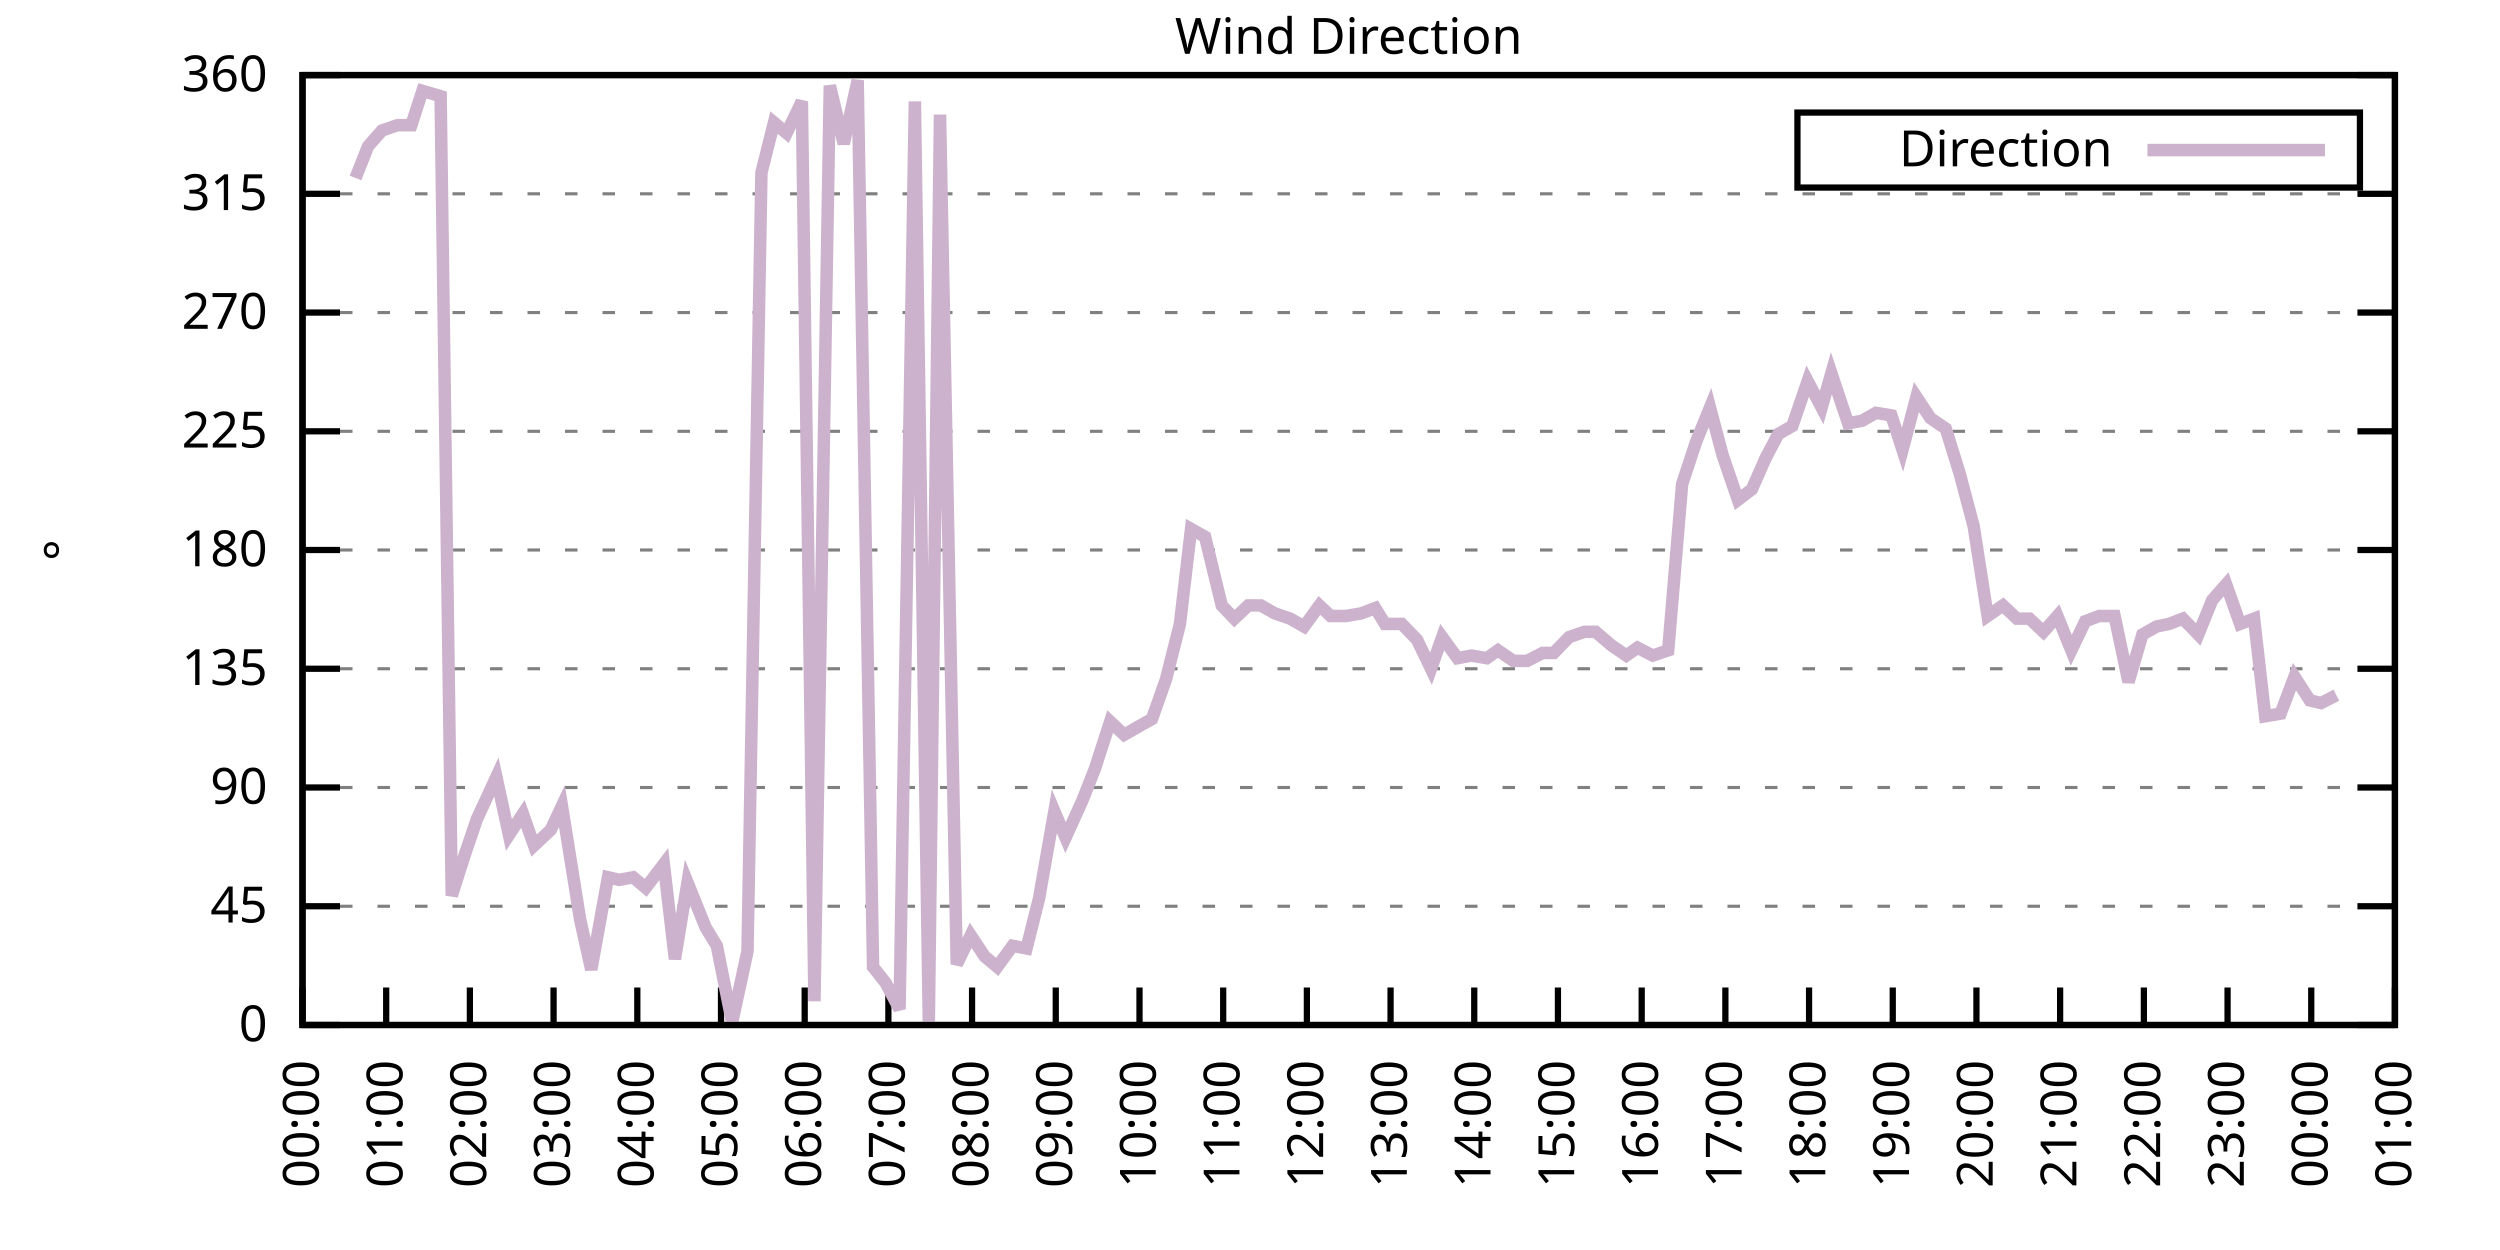
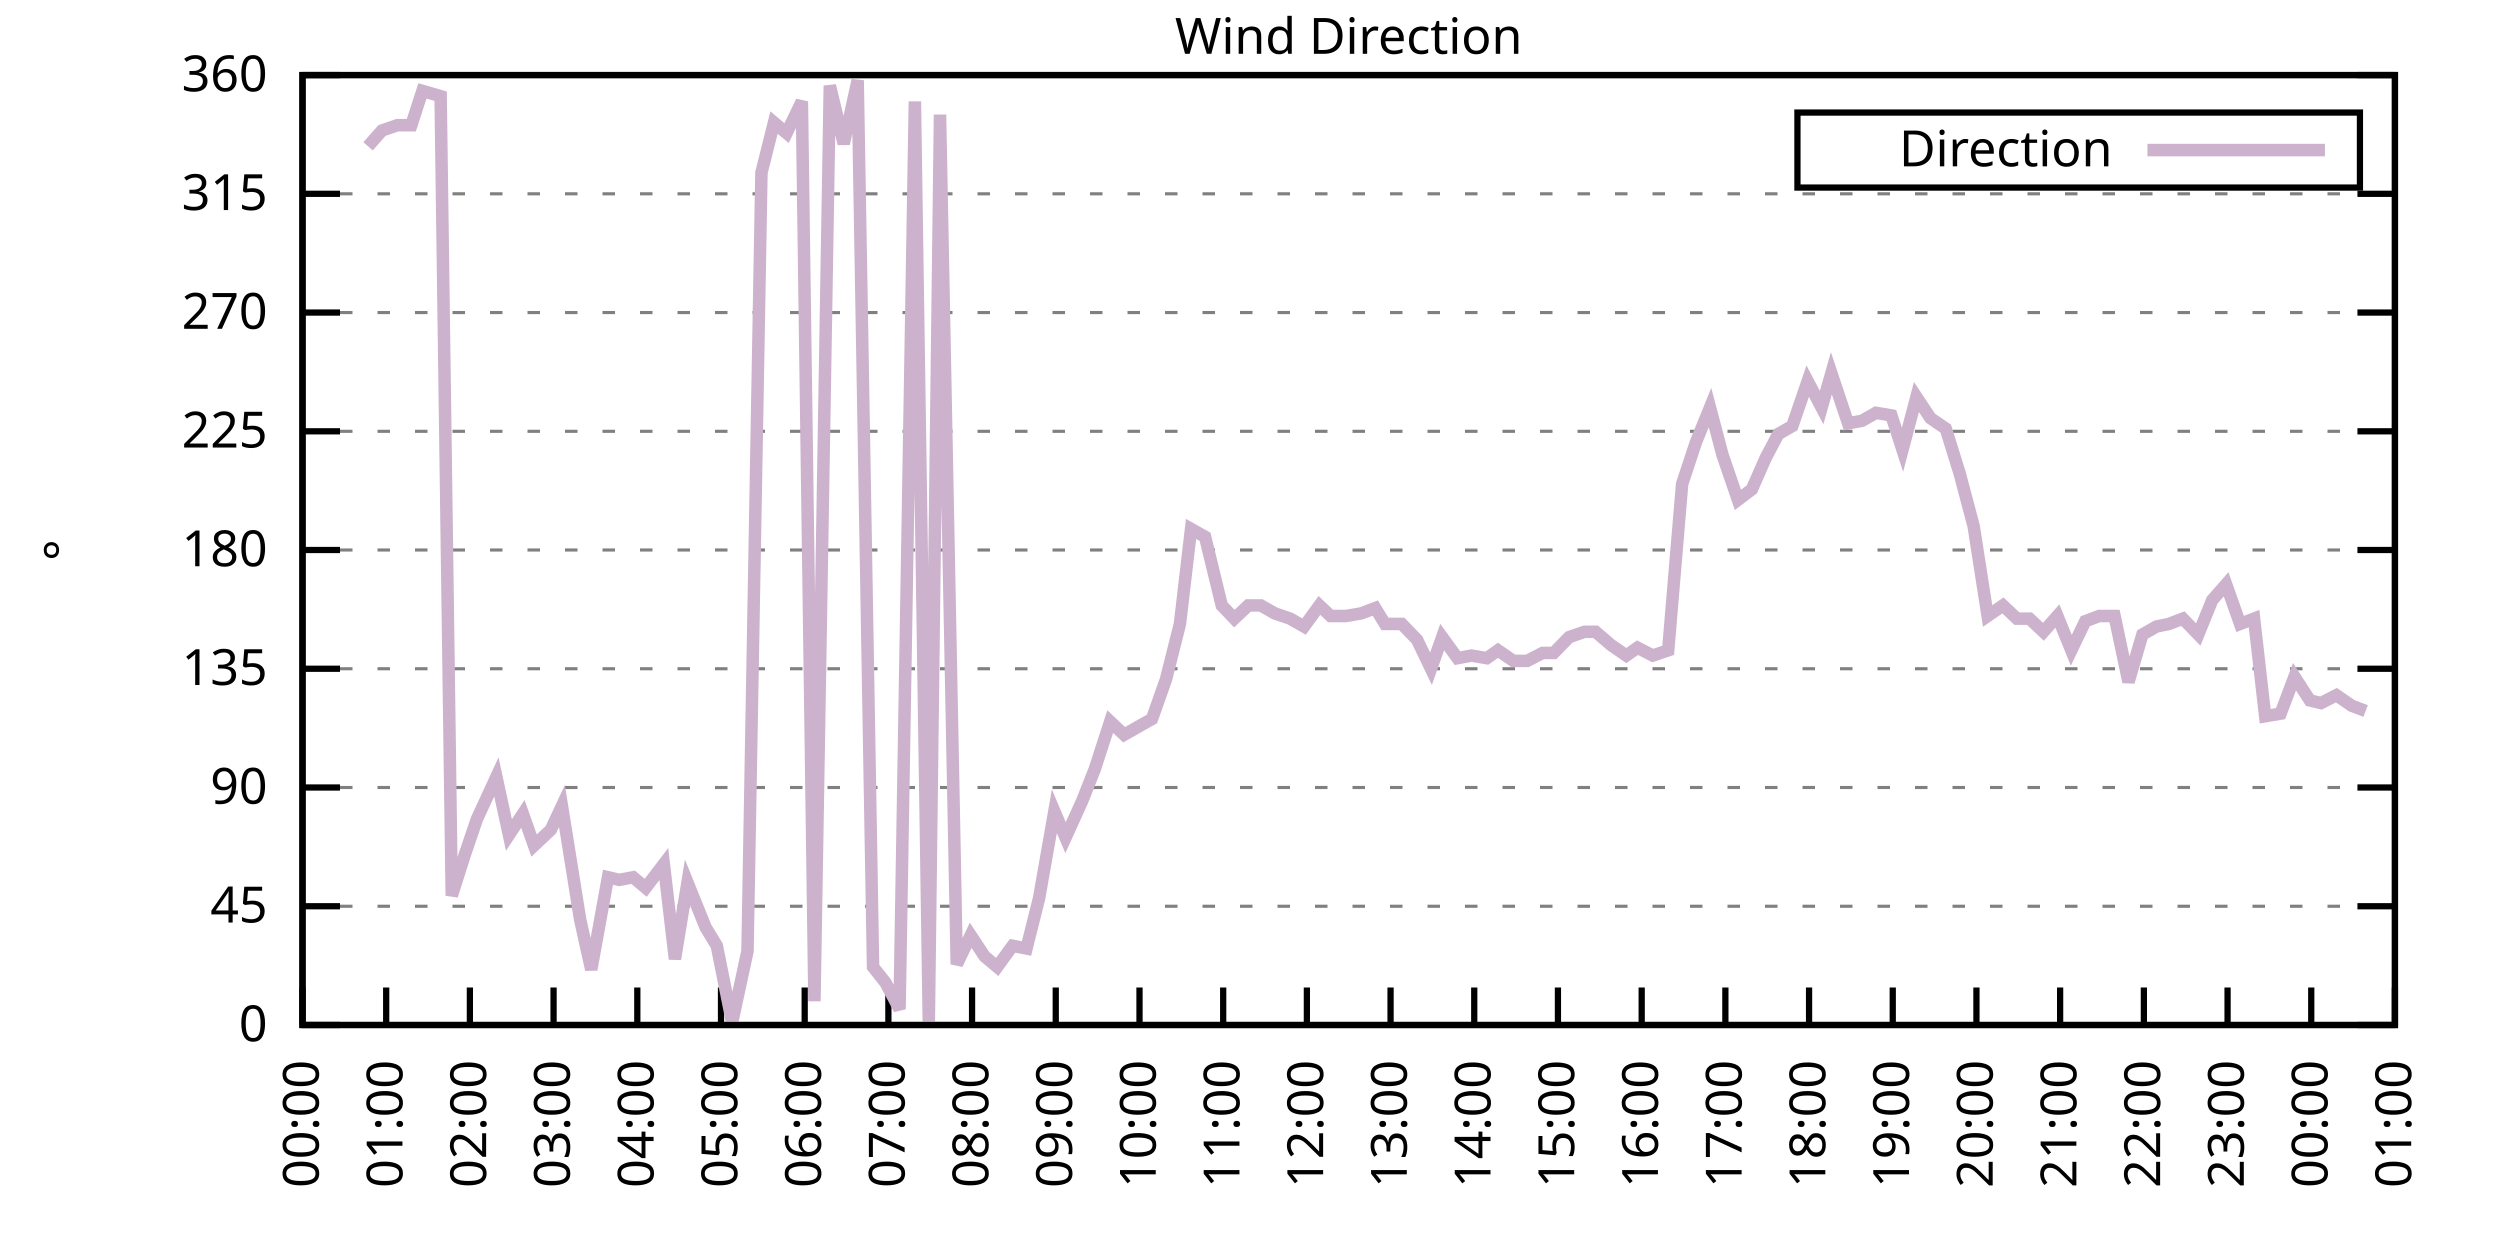
<svg xmlns="http://www.w3.org/2000/svg" xmlns:xlink="http://www.w3.org/1999/xlink" width="400" height="200" viewBox="0 0 400 200">
  <g id="gnuplot_canvas">
    <rect x="0" y="0" width="400" height="200" fill="none" />
    <defs>
      <circle id="gpDot" r="0.5" stroke-width="0.5" stroke="currentColor" />
      <path id="gpPt0" stroke-width="0.333" stroke="currentColor" d="M-1,0 h2 M0,-1 v2" />
      <path id="gpPt1" stroke-width="0.333" stroke="currentColor" d="M-1,-1 L1,1 M1,-1 L-1,1" />
      <path id="gpPt2" stroke-width="0.333" stroke="currentColor" d="M-1,0 L1,0 M0,-1 L0,1 M-1,-1 L1,1 M-1,1 L1,-1" />
      <rect id="gpPt3" stroke-width="0.333" stroke="currentColor" x="-1" y="-1" width="2" height="2" />
      <rect id="gpPt4" stroke-width="0.333" stroke="currentColor" fill="currentColor" x="-1" y="-1" width="2" height="2" />
      <circle id="gpPt5" stroke-width="0.333" stroke="currentColor" cx="0" cy="0" r="1" />
      <use xlink:href="#gpPt5" id="gpPt6" fill="currentColor" stroke="none" />
      <path id="gpPt7" stroke-width="0.333" stroke="currentColor" d="M0,-1.33 L-1.33,0.67 L1.33,0.67 z" />
      <use xlink:href="#gpPt7" id="gpPt8" fill="currentColor" stroke="none" />
      <use xlink:href="#gpPt7" id="gpPt9" stroke="currentColor" transform="rotate(180)" />
      <use xlink:href="#gpPt9" id="gpPt10" fill="currentColor" stroke="none" />
      <use xlink:href="#gpPt3" id="gpPt11" stroke="currentColor" transform="rotate(45)" />
      <use xlink:href="#gpPt11" id="gpPt12" fill="currentColor" stroke="none" />
      <path id="gpPt13" stroke-width="0.333" stroke="currentColor" d="M0,1.330 L1.265,0.411 L0.782,-1.067 L-0.782,-1.076 L-1.265,0.411 z" />
      <use xlink:href="#gpPt13" id="gpPt14" fill="currentColor" stroke="none" />
      <filter id="textbox" filterUnits="objectBoundingBox" x="0" y="0" height="1" width="1">
        <feFlood flood-color="white" flood-opacity="1" result="bgnd" />
        <feComposite in="SourceGraphic" in2="bgnd" operator="atop" />
      </filter>
      <filter id="greybox" filterUnits="objectBoundingBox" x="0" y="0" height="1" width="1">
        <feFlood flood-color="lightgrey" flood-opacity="1" result="grey" />
        <feComposite in="SourceGraphic" in2="grey" operator="atop" />
      </filter>
    </defs>
    <g fill="none" color="white" stroke="currentColor" stroke-width="1.00" stroke-linecap="butt" stroke-linejoin="miter">
</g>
    <g fill="none" color="black" stroke="currentColor" stroke-width="1.00" stroke-linecap="butt" stroke-linejoin="miter">
      <g stroke="none" shape-rendering="crispEdges">
        <polygon fill="rgb(255, 255, 255)" points="48.40,164.00 383.18,164.00 383.18,12.02 48.40,12.02 " />
      </g>
    </g>
    <g fill="none" color="black" stroke="currentColor" stroke-width="1.00" stroke-linecap="butt" stroke-linejoin="miter">
</g>
    <g fill="none" color="black" stroke="black" stroke-width="0.50" stroke-linecap="butt" stroke-linejoin="miter">
</g>
    <g fill="none" color="gray" stroke="currentColor" stroke-width="0.50" stroke-linecap="butt" stroke-linejoin="miter">
      <path stroke="gray" stroke-dasharray="2,4" class="gridline" d="M48.40,164.00 L383.19,164.00  " />
    </g>
    <g fill="none" color="gray" stroke="gray" stroke-width="1.00" stroke-linecap="butt" stroke-linejoin="miter">
</g>
    <g fill="none" color="black" stroke="currentColor" stroke-width="1.00" stroke-linecap="butt" stroke-linejoin="miter">
      <path stroke="black" d="M48.40,164.00 L54.40,164.00 M383.19,164.00 L377.19,164.00  " />
      <g transform="translate(42.80,166.60)" stroke="none" fill="black" font-family="Sans" font-size="8.00" text-anchor="end">
        <text>
          <tspan font-family="Sans"> 0</tspan>
        </text>
      </g>
    </g>
    <g fill="none" color="black" stroke="currentColor" stroke-width="1.00" stroke-linecap="butt" stroke-linejoin="miter">
</g>
    <g fill="none" color="black" stroke="black" stroke-width="0.50" stroke-linecap="butt" stroke-linejoin="miter">
</g>
    <g fill="none" color="gray" stroke="currentColor" stroke-width="0.50" stroke-linecap="butt" stroke-linejoin="miter">
      <path stroke="gray" stroke-dasharray="2,4" class="gridline" d="M48.40,145.00 L383.19,145.00  " />
    </g>
    <g fill="none" color="gray" stroke="gray" stroke-width="1.00" stroke-linecap="butt" stroke-linejoin="miter">
</g>
    <g fill="none" color="black" stroke="currentColor" stroke-width="1.00" stroke-linecap="butt" stroke-linejoin="miter">
      <path stroke="black" d="M48.40,145.00 L54.40,145.00 M383.19,145.00 L377.19,145.00  " />
      <g transform="translate(42.80,147.60)" stroke="none" fill="black" font-family="Sans" font-size="8.00" text-anchor="end">
        <text>
          <tspan font-family="Sans"> 45</tspan>
        </text>
      </g>
    </g>
    <g fill="none" color="black" stroke="currentColor" stroke-width="1.00" stroke-linecap="butt" stroke-linejoin="miter">
</g>
    <g fill="none" color="black" stroke="black" stroke-width="0.50" stroke-linecap="butt" stroke-linejoin="miter">
</g>
    <g fill="none" color="gray" stroke="currentColor" stroke-width="0.50" stroke-linecap="butt" stroke-linejoin="miter">
      <path stroke="gray" stroke-dasharray="2,4" class="gridline" d="M48.40,126.00 L383.19,126.00  " />
    </g>
    <g fill="none" color="gray" stroke="gray" stroke-width="1.00" stroke-linecap="butt" stroke-linejoin="miter">
</g>
    <g fill="none" color="black" stroke="currentColor" stroke-width="1.00" stroke-linecap="butt" stroke-linejoin="miter">
      <path stroke="black" d="M48.40,126.00 L54.40,126.00 M383.19,126.00 L377.19,126.00  " />
      <g transform="translate(42.80,128.60)" stroke="none" fill="black" font-family="Sans" font-size="8.00" text-anchor="end">
        <text>
          <tspan font-family="Sans"> 90</tspan>
        </text>
      </g>
    </g>
    <g fill="none" color="black" stroke="currentColor" stroke-width="1.00" stroke-linecap="butt" stroke-linejoin="miter">
</g>
    <g fill="none" color="black" stroke="black" stroke-width="0.50" stroke-linecap="butt" stroke-linejoin="miter">
</g>
    <g fill="none" color="gray" stroke="currentColor" stroke-width="0.50" stroke-linecap="butt" stroke-linejoin="miter">
      <path stroke="gray" stroke-dasharray="2,4" class="gridline" d="M48.40,107.00 L383.19,107.00  " />
    </g>
    <g fill="none" color="gray" stroke="gray" stroke-width="1.00" stroke-linecap="butt" stroke-linejoin="miter">
</g>
    <g fill="none" color="black" stroke="currentColor" stroke-width="1.00" stroke-linecap="butt" stroke-linejoin="miter">
      <path stroke="black" d="M48.40,107.00 L54.40,107.00 M383.19,107.00 L377.19,107.00  " />
      <g transform="translate(42.80,109.60)" stroke="none" fill="black" font-family="Sans" font-size="8.00" text-anchor="end">
        <text>
          <tspan font-family="Sans"> 135</tspan>
        </text>
      </g>
    </g>
    <g fill="none" color="black" stroke="currentColor" stroke-width="1.00" stroke-linecap="butt" stroke-linejoin="miter">
</g>
    <g fill="none" color="black" stroke="black" stroke-width="0.50" stroke-linecap="butt" stroke-linejoin="miter">
</g>
    <g fill="none" color="gray" stroke="currentColor" stroke-width="0.50" stroke-linecap="butt" stroke-linejoin="miter">
      <path stroke="gray" stroke-dasharray="2,4" class="gridline" d="M48.40,88.00 L383.19,88.00  " />
    </g>
    <g fill="none" color="gray" stroke="gray" stroke-width="1.00" stroke-linecap="butt" stroke-linejoin="miter">
</g>
    <g fill="none" color="black" stroke="currentColor" stroke-width="1.00" stroke-linecap="butt" stroke-linejoin="miter">
      <path stroke="black" d="M48.40,88.00 L54.40,88.00 M383.19,88.00 L377.19,88.00  " />
      <g transform="translate(42.80,90.60)" stroke="none" fill="black" font-family="Sans" font-size="8.00" text-anchor="end">
        <text>
          <tspan font-family="Sans"> 180</tspan>
        </text>
      </g>
    </g>
    <g fill="none" color="black" stroke="currentColor" stroke-width="1.00" stroke-linecap="butt" stroke-linejoin="miter">
</g>
    <g fill="none" color="black" stroke="black" stroke-width="0.50" stroke-linecap="butt" stroke-linejoin="miter">
</g>
    <g fill="none" color="gray" stroke="currentColor" stroke-width="0.50" stroke-linecap="butt" stroke-linejoin="miter">
      <path stroke="gray" stroke-dasharray="2,4" class="gridline" d="M48.40,69.01 L383.19,69.01  " />
    </g>
    <g fill="none" color="gray" stroke="gray" stroke-width="1.00" stroke-linecap="butt" stroke-linejoin="miter">
</g>
    <g fill="none" color="black" stroke="currentColor" stroke-width="1.00" stroke-linecap="butt" stroke-linejoin="miter">
      <path stroke="black" d="M48.40,69.01 L54.40,69.01 M383.19,69.01 L377.19,69.01  " />
      <g transform="translate(42.80,71.61)" stroke="none" fill="black" font-family="Sans" font-size="8.00" text-anchor="end">
        <text>
          <tspan font-family="Sans"> 225</tspan>
        </text>
      </g>
    </g>
    <g fill="none" color="black" stroke="currentColor" stroke-width="1.00" stroke-linecap="butt" stroke-linejoin="miter">
</g>
    <g fill="none" color="black" stroke="black" stroke-width="0.50" stroke-linecap="butt" stroke-linejoin="miter">
</g>
    <g fill="none" color="gray" stroke="currentColor" stroke-width="0.50" stroke-linecap="butt" stroke-linejoin="miter">
      <path stroke="gray" stroke-dasharray="2,4" class="gridline" d="M48.40,50.01 L383.19,50.01  " />
    </g>
    <g fill="none" color="gray" stroke="gray" stroke-width="1.00" stroke-linecap="butt" stroke-linejoin="miter">
</g>
    <g fill="none" color="black" stroke="currentColor" stroke-width="1.00" stroke-linecap="butt" stroke-linejoin="miter">
      <path stroke="black" d="M48.40,50.01 L54.40,50.01 M383.19,50.01 L377.19,50.01  " />
      <g transform="translate(42.80,52.61)" stroke="none" fill="black" font-family="Sans" font-size="8.00" text-anchor="end">
        <text>
          <tspan font-family="Sans"> 270</tspan>
        </text>
      </g>
    </g>
    <g fill="none" color="black" stroke="currentColor" stroke-width="1.00" stroke-linecap="butt" stroke-linejoin="miter">
</g>
    <g fill="none" color="black" stroke="black" stroke-width="0.50" stroke-linecap="butt" stroke-linejoin="miter">
</g>
    <g fill="none" color="gray" stroke="currentColor" stroke-width="0.50" stroke-linecap="butt" stroke-linejoin="miter">
      <path stroke="gray" stroke-dasharray="2,4" class="gridline" d="M48.40,31.01 L383.19,31.01  " />
    </g>
    <g fill="none" color="gray" stroke="gray" stroke-width="1.00" stroke-linecap="butt" stroke-linejoin="miter">
</g>
    <g fill="none" color="black" stroke="currentColor" stroke-width="1.00" stroke-linecap="butt" stroke-linejoin="miter">
      <path stroke="black" d="M48.40,31.01 L54.40,31.01 M383.19,31.01 L377.19,31.01  " />
      <g transform="translate(42.80,33.61)" stroke="none" fill="black" font-family="Sans" font-size="8.00" text-anchor="end">
        <text>
          <tspan font-family="Sans"> 315</tspan>
        </text>
      </g>
    </g>
    <g fill="none" color="black" stroke="currentColor" stroke-width="1.00" stroke-linecap="butt" stroke-linejoin="miter">
</g>
    <g fill="none" color="black" stroke="black" stroke-width="0.50" stroke-linecap="butt" stroke-linejoin="miter">
</g>
    <g fill="none" color="gray" stroke="currentColor" stroke-width="0.50" stroke-linecap="butt" stroke-linejoin="miter">
      <path stroke="gray" stroke-dasharray="2,4" class="gridline" d="M48.40,12.01 L383.19,12.01  " />
    </g>
    <g fill="none" color="gray" stroke="gray" stroke-width="1.00" stroke-linecap="butt" stroke-linejoin="miter">
</g>
    <g fill="none" color="black" stroke="currentColor" stroke-width="1.00" stroke-linecap="butt" stroke-linejoin="miter">
      <path stroke="black" d="M48.40,12.01 L54.40,12.01 M383.19,12.01 L377.19,12.01  " />
      <g transform="translate(42.80,14.61)" stroke="none" fill="black" font-family="Sans" font-size="8.00" text-anchor="end">
        <text>
          <tspan font-family="Sans"> 360</tspan>
        </text>
      </g>
    </g>
    <g fill="none" color="black" stroke="currentColor" stroke-width="1.00" stroke-linecap="butt" stroke-linejoin="miter">
      <path stroke="black" d="M48.40,164.00 L48.40,158.00  " />
      <g transform="translate(51.00,169.60) rotate(270.00)" stroke="none" fill="black" font-family="Sans" font-size="8.00" text-anchor="end">
        <text>
          <tspan font-family="Sans">00:00</tspan>
        </text>
      </g>
    </g>
    <g fill="none" color="black" stroke="currentColor" stroke-width="1.00" stroke-linecap="butt" stroke-linejoin="miter">
      <path stroke="black" d="M61.79,164.00 L61.79,158.00  " />
      <g transform="translate(64.39,169.60) rotate(270.00)" stroke="none" fill="black" font-family="Sans" font-size="8.00" text-anchor="end">
        <text>
          <tspan font-family="Sans">01:00</tspan>
        </text>
      </g>
    </g>
    <g fill="none" color="black" stroke="currentColor" stroke-width="1.00" stroke-linecap="butt" stroke-linejoin="miter">
      <path stroke="black" d="M75.18,164.00 L75.18,158.00  " />
      <g transform="translate(77.78,169.60) rotate(270.00)" stroke="none" fill="black" font-family="Sans" font-size="8.00" text-anchor="end">
        <text>
          <tspan font-family="Sans">02:00</tspan>
        </text>
      </g>
    </g>
    <g fill="none" color="black" stroke="currentColor" stroke-width="1.00" stroke-linecap="butt" stroke-linejoin="miter">
      <path stroke="black" d="M88.57,164.00 L88.57,158.00  " />
      <g transform="translate(91.17,169.60) rotate(270.00)" stroke="none" fill="black" font-family="Sans" font-size="8.00" text-anchor="end">
        <text>
          <tspan font-family="Sans">03:00</tspan>
        </text>
      </g>
    </g>
    <g fill="none" color="black" stroke="currentColor" stroke-width="1.00" stroke-linecap="butt" stroke-linejoin="miter">
      <path stroke="black" d="M101.97,164.00 L101.97,158.00  " />
      <g transform="translate(104.57,169.60) rotate(270.00)" stroke="none" fill="black" font-family="Sans" font-size="8.00" text-anchor="end">
        <text>
          <tspan font-family="Sans">04:00</tspan>
        </text>
      </g>
    </g>
    <g fill="none" color="black" stroke="currentColor" stroke-width="1.00" stroke-linecap="butt" stroke-linejoin="miter">
      <path stroke="black" d="M115.36,164.00 L115.36,158.00  " />
      <g transform="translate(117.96,169.60) rotate(270.00)" stroke="none" fill="black" font-family="Sans" font-size="8.00" text-anchor="end">
        <text>
          <tspan font-family="Sans">05:00</tspan>
        </text>
      </g>
    </g>
    <g fill="none" color="black" stroke="currentColor" stroke-width="1.00" stroke-linecap="butt" stroke-linejoin="miter">
      <path stroke="black" d="M128.75,164.00 L128.75,158.00  " />
      <g transform="translate(131.35,169.60) rotate(270.00)" stroke="none" fill="black" font-family="Sans" font-size="8.00" text-anchor="end">
        <text>
          <tspan font-family="Sans">06:00</tspan>
        </text>
      </g>
    </g>
    <g fill="none" color="black" stroke="currentColor" stroke-width="1.00" stroke-linecap="butt" stroke-linejoin="miter">
      <path stroke="black" d="M142.14,164.00 L142.14,158.00  " />
      <g transform="translate(144.74,169.60) rotate(270.00)" stroke="none" fill="black" font-family="Sans" font-size="8.00" text-anchor="end">
        <text>
          <tspan font-family="Sans">07:00</tspan>
        </text>
      </g>
    </g>
    <g fill="none" color="black" stroke="currentColor" stroke-width="1.00" stroke-linecap="butt" stroke-linejoin="miter">
      <path stroke="black" d="M155.53,164.00 L155.53,158.00  " />
      <g transform="translate(158.13,169.60) rotate(270.00)" stroke="none" fill="black" font-family="Sans" font-size="8.00" text-anchor="end">
        <text>
          <tspan font-family="Sans">08:00</tspan>
        </text>
      </g>
    </g>
    <g fill="none" color="black" stroke="currentColor" stroke-width="1.00" stroke-linecap="butt" stroke-linejoin="miter">
      <path stroke="black" d="M168.92,164.00 L168.92,158.00  " />
      <g transform="translate(171.52,169.60) rotate(270.00)" stroke="none" fill="black" font-family="Sans" font-size="8.00" text-anchor="end">
        <text>
          <tspan font-family="Sans">09:00</tspan>
        </text>
      </g>
    </g>
    <g fill="none" color="black" stroke="currentColor" stroke-width="1.00" stroke-linecap="butt" stroke-linejoin="miter">
      <path stroke="black" d="M182.32,164.00 L182.32,158.00  " />
      <g transform="translate(184.92,169.60) rotate(270.00)" stroke="none" fill="black" font-family="Sans" font-size="8.00" text-anchor="end">
        <text>
          <tspan font-family="Sans">10:00</tspan>
        </text>
      </g>
    </g>
    <g fill="none" color="black" stroke="currentColor" stroke-width="1.00" stroke-linecap="butt" stroke-linejoin="miter">
      <path stroke="black" d="M195.71,164.00 L195.71,158.00  " />
      <g transform="translate(198.31,169.60) rotate(270.00)" stroke="none" fill="black" font-family="Sans" font-size="8.00" text-anchor="end">
        <text>
          <tspan font-family="Sans">11:00</tspan>
        </text>
      </g>
    </g>
    <g fill="none" color="black" stroke="currentColor" stroke-width="1.00" stroke-linecap="butt" stroke-linejoin="miter">
      <path stroke="black" d="M209.10,164.00 L209.10,158.00  " />
      <g transform="translate(211.70,169.60) rotate(270.00)" stroke="none" fill="black" font-family="Sans" font-size="8.00" text-anchor="end">
        <text>
          <tspan font-family="Sans">12:00</tspan>
        </text>
      </g>
    </g>
    <g fill="none" color="black" stroke="currentColor" stroke-width="1.00" stroke-linecap="butt" stroke-linejoin="miter">
      <path stroke="black" d="M222.49,164.00 L222.49,158.00  " />
      <g transform="translate(225.09,169.60) rotate(270.00)" stroke="none" fill="black" font-family="Sans" font-size="8.00" text-anchor="end">
        <text>
          <tspan font-family="Sans">13:00</tspan>
        </text>
      </g>
    </g>
    <g fill="none" color="black" stroke="currentColor" stroke-width="1.00" stroke-linecap="butt" stroke-linejoin="miter">
      <path stroke="black" d="M235.88,164.00 L235.88,158.00  " />
      <g transform="translate(238.48,169.60) rotate(270.00)" stroke="none" fill="black" font-family="Sans" font-size="8.00" text-anchor="end">
        <text>
          <tspan font-family="Sans">14:00</tspan>
        </text>
      </g>
    </g>
    <g fill="none" color="black" stroke="currentColor" stroke-width="1.00" stroke-linecap="butt" stroke-linejoin="miter">
      <path stroke="black" d="M249.27,164.00 L249.27,158.00  " />
      <g transform="translate(251.87,169.60) rotate(270.00)" stroke="none" fill="black" font-family="Sans" font-size="8.00" text-anchor="end">
        <text>
          <tspan font-family="Sans">15:00</tspan>
        </text>
      </g>
    </g>
    <g fill="none" color="black" stroke="currentColor" stroke-width="1.00" stroke-linecap="butt" stroke-linejoin="miter">
      <path stroke="black" d="M262.67,164.00 L262.67,158.00  " />
      <g transform="translate(265.27,169.60) rotate(270.00)" stroke="none" fill="black" font-family="Sans" font-size="8.00" text-anchor="end">
        <text>
          <tspan font-family="Sans">16:00</tspan>
        </text>
      </g>
    </g>
    <g fill="none" color="black" stroke="currentColor" stroke-width="1.00" stroke-linecap="butt" stroke-linejoin="miter">
      <path stroke="black" d="M276.06,164.00 L276.06,158.00  " />
      <g transform="translate(278.66,169.60) rotate(270.00)" stroke="none" fill="black" font-family="Sans" font-size="8.00" text-anchor="end">
        <text>
          <tspan font-family="Sans">17:00</tspan>
        </text>
      </g>
    </g>
    <g fill="none" color="black" stroke="currentColor" stroke-width="1.00" stroke-linecap="butt" stroke-linejoin="miter">
      <path stroke="black" d="M289.45,164.00 L289.45,158.00  " />
      <g transform="translate(292.05,169.60) rotate(270.00)" stroke="none" fill="black" font-family="Sans" font-size="8.00" text-anchor="end">
        <text>
          <tspan font-family="Sans">18:00</tspan>
        </text>
      </g>
    </g>
    <g fill="none" color="black" stroke="currentColor" stroke-width="1.00" stroke-linecap="butt" stroke-linejoin="miter">
      <path stroke="black" d="M302.84,164.00 L302.84,158.00  " />
      <g transform="translate(305.44,169.60) rotate(270.00)" stroke="none" fill="black" font-family="Sans" font-size="8.00" text-anchor="end">
        <text>
          <tspan font-family="Sans">19:00</tspan>
        </text>
      </g>
    </g>
    <g fill="none" color="black" stroke="currentColor" stroke-width="1.00" stroke-linecap="butt" stroke-linejoin="miter">
      <path stroke="black" d="M316.23,164.00 L316.23,158.00  " />
      <g transform="translate(318.83,169.60) rotate(270.00)" stroke="none" fill="black" font-family="Sans" font-size="8.00" text-anchor="end">
        <text>
          <tspan font-family="Sans">20:00</tspan>
        </text>
      </g>
    </g>
    <g fill="none" color="black" stroke="currentColor" stroke-width="1.00" stroke-linecap="butt" stroke-linejoin="miter">
      <path stroke="black" d="M329.62,164.00 L329.62,158.00  " />
      <g transform="translate(332.22,169.60) rotate(270.00)" stroke="none" fill="black" font-family="Sans" font-size="8.00" text-anchor="end">
        <text>
          <tspan font-family="Sans">21:00</tspan>
        </text>
      </g>
    </g>
    <g fill="none" color="black" stroke="currentColor" stroke-width="1.00" stroke-linecap="butt" stroke-linejoin="miter">
      <path stroke="black" d="M343.02,164.00 L343.02,158.00  " />
      <g transform="translate(345.62,169.60) rotate(270.00)" stroke="none" fill="black" font-family="Sans" font-size="8.00" text-anchor="end">
        <text>
          <tspan font-family="Sans">22:00</tspan>
        </text>
      </g>
    </g>
    <g fill="none" color="black" stroke="currentColor" stroke-width="1.00" stroke-linecap="butt" stroke-linejoin="miter">
      <path stroke="black" d="M356.41,164.00 L356.41,158.00  " />
      <g transform="translate(359.01,169.60) rotate(270.00)" stroke="none" fill="black" font-family="Sans" font-size="8.00" text-anchor="end">
        <text>
          <tspan font-family="Sans">23:00</tspan>
        </text>
      </g>
    </g>
    <g fill="none" color="black" stroke="currentColor" stroke-width="1.00" stroke-linecap="butt" stroke-linejoin="miter">
      <path stroke="black" d="M369.80,164.00 L369.80,158.00  " />
      <g transform="translate(372.40,169.60) rotate(270.00)" stroke="none" fill="black" font-family="Sans" font-size="8.00" text-anchor="end">
        <text>
          <tspan font-family="Sans">00:00</tspan>
        </text>
      </g>
    </g>
    <g fill="none" color="black" stroke="currentColor" stroke-width="1.00" stroke-linecap="butt" stroke-linejoin="miter">
      <path stroke="black" d="M383.19,164.00 L383.19,158.00  " />
      <g transform="translate(385.79,169.60) rotate(270.00)" stroke="none" fill="black" font-family="Sans" font-size="8.00" text-anchor="end">
        <text>
          <tspan font-family="Sans">01:00</tspan>
        </text>
      </g>
    </g>
    <g fill="none" color="black" stroke="currentColor" stroke-width="1.00" stroke-linecap="butt" stroke-linejoin="miter">
</g>
    <g fill="none" color="black" stroke="currentColor" stroke-width="1.00" stroke-linecap="butt" stroke-linejoin="miter">
      <path stroke="black" d="M48.40,12.01 L48.40,164.00 L383.19,164.00 L383.19,12.01 L48.40,12.01 Z  " />
    </g>
    <g fill="none" color="black" stroke="currentColor" stroke-width="1.00" stroke-linecap="butt" stroke-linejoin="miter">
</g>
    <g fill="none" color="black" stroke="currentColor" stroke-width="1.00" stroke-linecap="butt" stroke-linejoin="miter">
      <path stroke="black" d="M287.59,30.01 L287.59,18.01 L377.59,18.01 L377.59,30.01 L287.59,30.01 Z  " />
    </g>
    <g id="Wind_direction_plot_1">
      <g fill="none" color="white" stroke="black" stroke-width="2.00" stroke-linecap="butt" stroke-linejoin="miter">
</g>
      <g fill="none" color="black" stroke="currentColor" stroke-width="2.00" stroke-linecap="butt" stroke-linejoin="miter">
        <g transform="translate(337.99,26.61)" stroke="none" fill="black" font-family="Sans" font-size="8.00" text-anchor="end">
          <text>
            <tspan font-family="Sans">Direction</tspan>
          </text>
        </g>
      </g>
      <g fill="none" color="black" stroke="currentColor" stroke-width="2.00" stroke-linecap="butt" stroke-linejoin="miter">
-         <path stroke="rgb(204, 178, 204)" d="M343.59,24.01 L371.99,24.01 M56.88,28.48 L58.89,23.41 L61.12,20.88 L63.58,20.03 L65.81,20.03 L67.59,14.54   L70.50,15.39 L72.28,143.31 L74.29,136.98 L76.30,131.07 L79.42,124.31 L81.43,133.60 L83.66,130.22 L85.45,135.29   L88.13,132.76 L89.91,128.96 L92.82,147.11 L94.60,155.13 L97.28,140.36 L99.06,140.78 L101.30,140.36 L103.31,142.05   L106.21,138.25 L107.99,153.45 L110.00,141.20 L112.90,148.38 L114.69,151.33 L117.14,163.58 L119.60,152.18 L121.83,27.63   L123.84,19.61 L125.85,21.30 L128.30,16.23 L130.31,160.20 L132.77,13.70 L135.00,22.99 L137.23,12.85 L139.69,154.71   L141.69,157.24 L143.93,161.47 L146.38,16.23 L148.61,163.58 L150.40,18.34 L153.08,154.29 L155.31,149.65 L157.54,153.02   L159.55,154.71 L162.01,151.33 L164.24,151.76 L166.25,143.73 L168.70,129.80 L170.49,134.02 L173.17,128.11 L175.17,123.05   L177.63,115.45 L179.86,117.56 L182.09,116.29 L184.32,115.03 L186.56,108.69 L188.79,99.83 L190.57,84.63 L192.81,85.89   L195.48,96.87 L197.49,98.98 L199.73,96.87 L201.73,96.87 L203.97,98.14 L206.42,98.98 L208.65,100.25 L211.11,96.87   L212.89,98.56 L215.35,98.56 L217.80,98.14 L220.04,97.29 L221.60,99.83 L224.28,99.83 L226.73,102.36 L228.96,107.00   L230.75,101.94 L233.20,105.31 L235.44,104.89 L237.89,105.31 L239.68,104.05 L242.13,105.74 L244.36,105.74 L246.82,104.47   L248.60,104.47 L251.06,101.94 L253.51,101.09 L255.30,101.09 L257.76,103.20 L260.21,104.89 L262.00,103.63 L264.45,104.89   L266.91,104.05 L269.14,77.45 L271.37,70.70 L273.60,65.21 L275.61,72.81 L278.07,79.98 L280.30,78.29 L282.53,73.23   L284.54,69.43 L286.77,68.16 L289.23,60.98 L291.46,65.21 L293.02,59.72 L295.70,67.74 L297.93,67.32 L300.16,66.05   L302.62,66.47 L304.40,71.96 L306.63,63.52 L308.87,66.90 L311.32,68.58 L313.55,75.76 L315.79,84.21 L318.02,98.56   L320.47,96.87 L322.70,98.98 L324.71,98.98 L326.95,101.09 L329.18,98.56 L331.41,104.05 L333.64,99.40 L335.87,98.56   L338.33,98.56 L340.56,109.11 L342.79,101.52 L345.02,100.25 L347.03,99.83 L349.26,98.98 L351.72,101.52 L353.95,96.03   L356.18,93.49 L358.42,99.83 L360.65,98.98 L362.43,114.60 L364.89,114.18 L367.12,108.27 L369.58,112.07 L371.36,112.49   L373.82,111.23  " />
+         <path stroke="rgb(204, 178, 204)" d="M343.59,24.01 L371.99,24.01 M58.89,23.41 L61.12,20.88 L63.58,20.03 L65.81,20.03 L67.59,14.54 L70.50,15.39   L72.28,143.31 L74.29,136.98 L76.30,131.07 L79.42,124.31 L81.43,133.60 L83.66,130.22 L85.45,135.29 L88.13,132.76   L89.91,128.96 L92.82,147.11 L94.60,155.13 L97.28,140.36 L99.06,140.78 L101.30,140.36 L103.31,142.05 L106.21,138.25   L107.99,153.45 L110.00,141.20 L112.90,148.38 L114.69,151.33 L117.14,163.58 L119.60,152.18 L121.83,27.63 L123.84,19.61   L125.85,21.30 L128.30,16.23 L130.31,160.20 L132.77,13.70 L135.00,22.99 L137.23,12.85 L139.69,154.71 L141.69,157.24   L143.93,161.47 L146.38,16.23 L148.61,163.58 L150.40,18.34 L153.08,154.29 L155.31,149.65 L157.54,153.02 L159.55,154.71   L162.01,151.33 L164.24,151.76 L166.25,143.73 L168.70,129.80 L170.49,134.02 L173.17,128.11 L175.17,123.05 L177.63,115.45   L179.86,117.56 L182.09,116.29 L184.32,115.03 L186.56,108.69 L188.79,99.83 L190.57,84.63 L192.81,85.89 L195.48,96.87   L197.49,98.98 L199.73,96.87 L201.73,96.87 L203.97,98.14 L206.42,98.98 L208.65,100.25 L211.11,96.87 L212.89,98.56   L215.35,98.56 L217.80,98.14 L220.04,97.29 L221.60,99.83 L224.28,99.83 L226.73,102.36 L228.96,107.00 L230.75,101.94   L233.20,105.31 L235.44,104.89 L237.89,105.31 L239.68,104.05 L242.13,105.74 L244.36,105.74 L246.82,104.47 L248.60,104.47   L251.06,101.94 L253.51,101.09 L255.30,101.09 L257.76,103.20 L260.21,104.89 L262.00,103.63 L264.45,104.89 L266.91,104.05   L269.14,77.45 L271.37,70.70 L273.60,65.21 L275.61,72.81 L278.07,79.98 L280.30,78.29 L282.53,73.23 L284.54,69.43   L286.77,68.16 L289.23,60.98 L291.46,65.21 L293.02,59.72 L295.70,67.74 L297.93,67.32 L300.16,66.05 L302.62,66.47   L304.40,71.96 L306.63,63.52 L308.87,66.90 L311.32,68.58 L313.55,75.76 L315.79,84.21 L318.02,98.56 L320.47,96.87   L322.70,98.98 L324.71,98.98 L326.95,101.09 L329.18,98.56 L331.41,104.05 L333.64,99.40 L335.87,98.56 L338.33,98.56   L340.56,109.11 L342.79,101.52 L345.02,100.25 L347.03,99.83 L349.26,98.98 L351.72,101.52 L353.95,96.03 L356.18,93.49   L358.42,99.83 L360.65,98.98 L362.43,114.60 L364.89,114.18 L367.12,108.27 L369.58,112.07 L371.36,112.49 L373.82,111.23   L376.27,112.91 L378.50,113.76  " />
      </g>
    </g>
    <g fill="none" color="black" stroke="currentColor" stroke-width="2.00" stroke-linecap="butt" stroke-linejoin="miter">
</g>
    <g fill="none" color="black" stroke="black" stroke-width="1.00" stroke-linecap="butt" stroke-linejoin="miter">
</g>
    <g fill="none" color="black" stroke="currentColor" stroke-width="1.00" stroke-linecap="butt" stroke-linejoin="miter">
      <path stroke="black" d="M48.40,12.01 L48.40,164.00 L383.19,164.00 L383.19,12.01 L48.40,12.01 Z  " />
      <g transform="translate(12.80,88.01) rotate(270.00)" stroke="none" fill="black" font-family="Sans" font-size="8.00" text-anchor="middle">
        <text>
          <tspan font-family="Sans">°</tspan>
        </text>
      </g>
    </g>
    <g fill="none" color="black" stroke="currentColor" stroke-width="1.00" stroke-linecap="butt" stroke-linejoin="miter">
</g>
    <g fill="none" color="black" stroke="currentColor" stroke-width="1.00" stroke-linecap="butt" stroke-linejoin="miter">
      <g transform="translate(215.79,8.61)" stroke="none" fill="black" font-family="Sans" font-size="8.00" text-anchor="middle">
        <text>
          <tspan font-family="Sans">Wind Direction</tspan>
        </text>
      </g>
    </g>
    <g fill="none" color="black" stroke="currentColor" stroke-width="1.00" stroke-linecap="butt" stroke-linejoin="miter">
</g>
  </g>
</svg>
